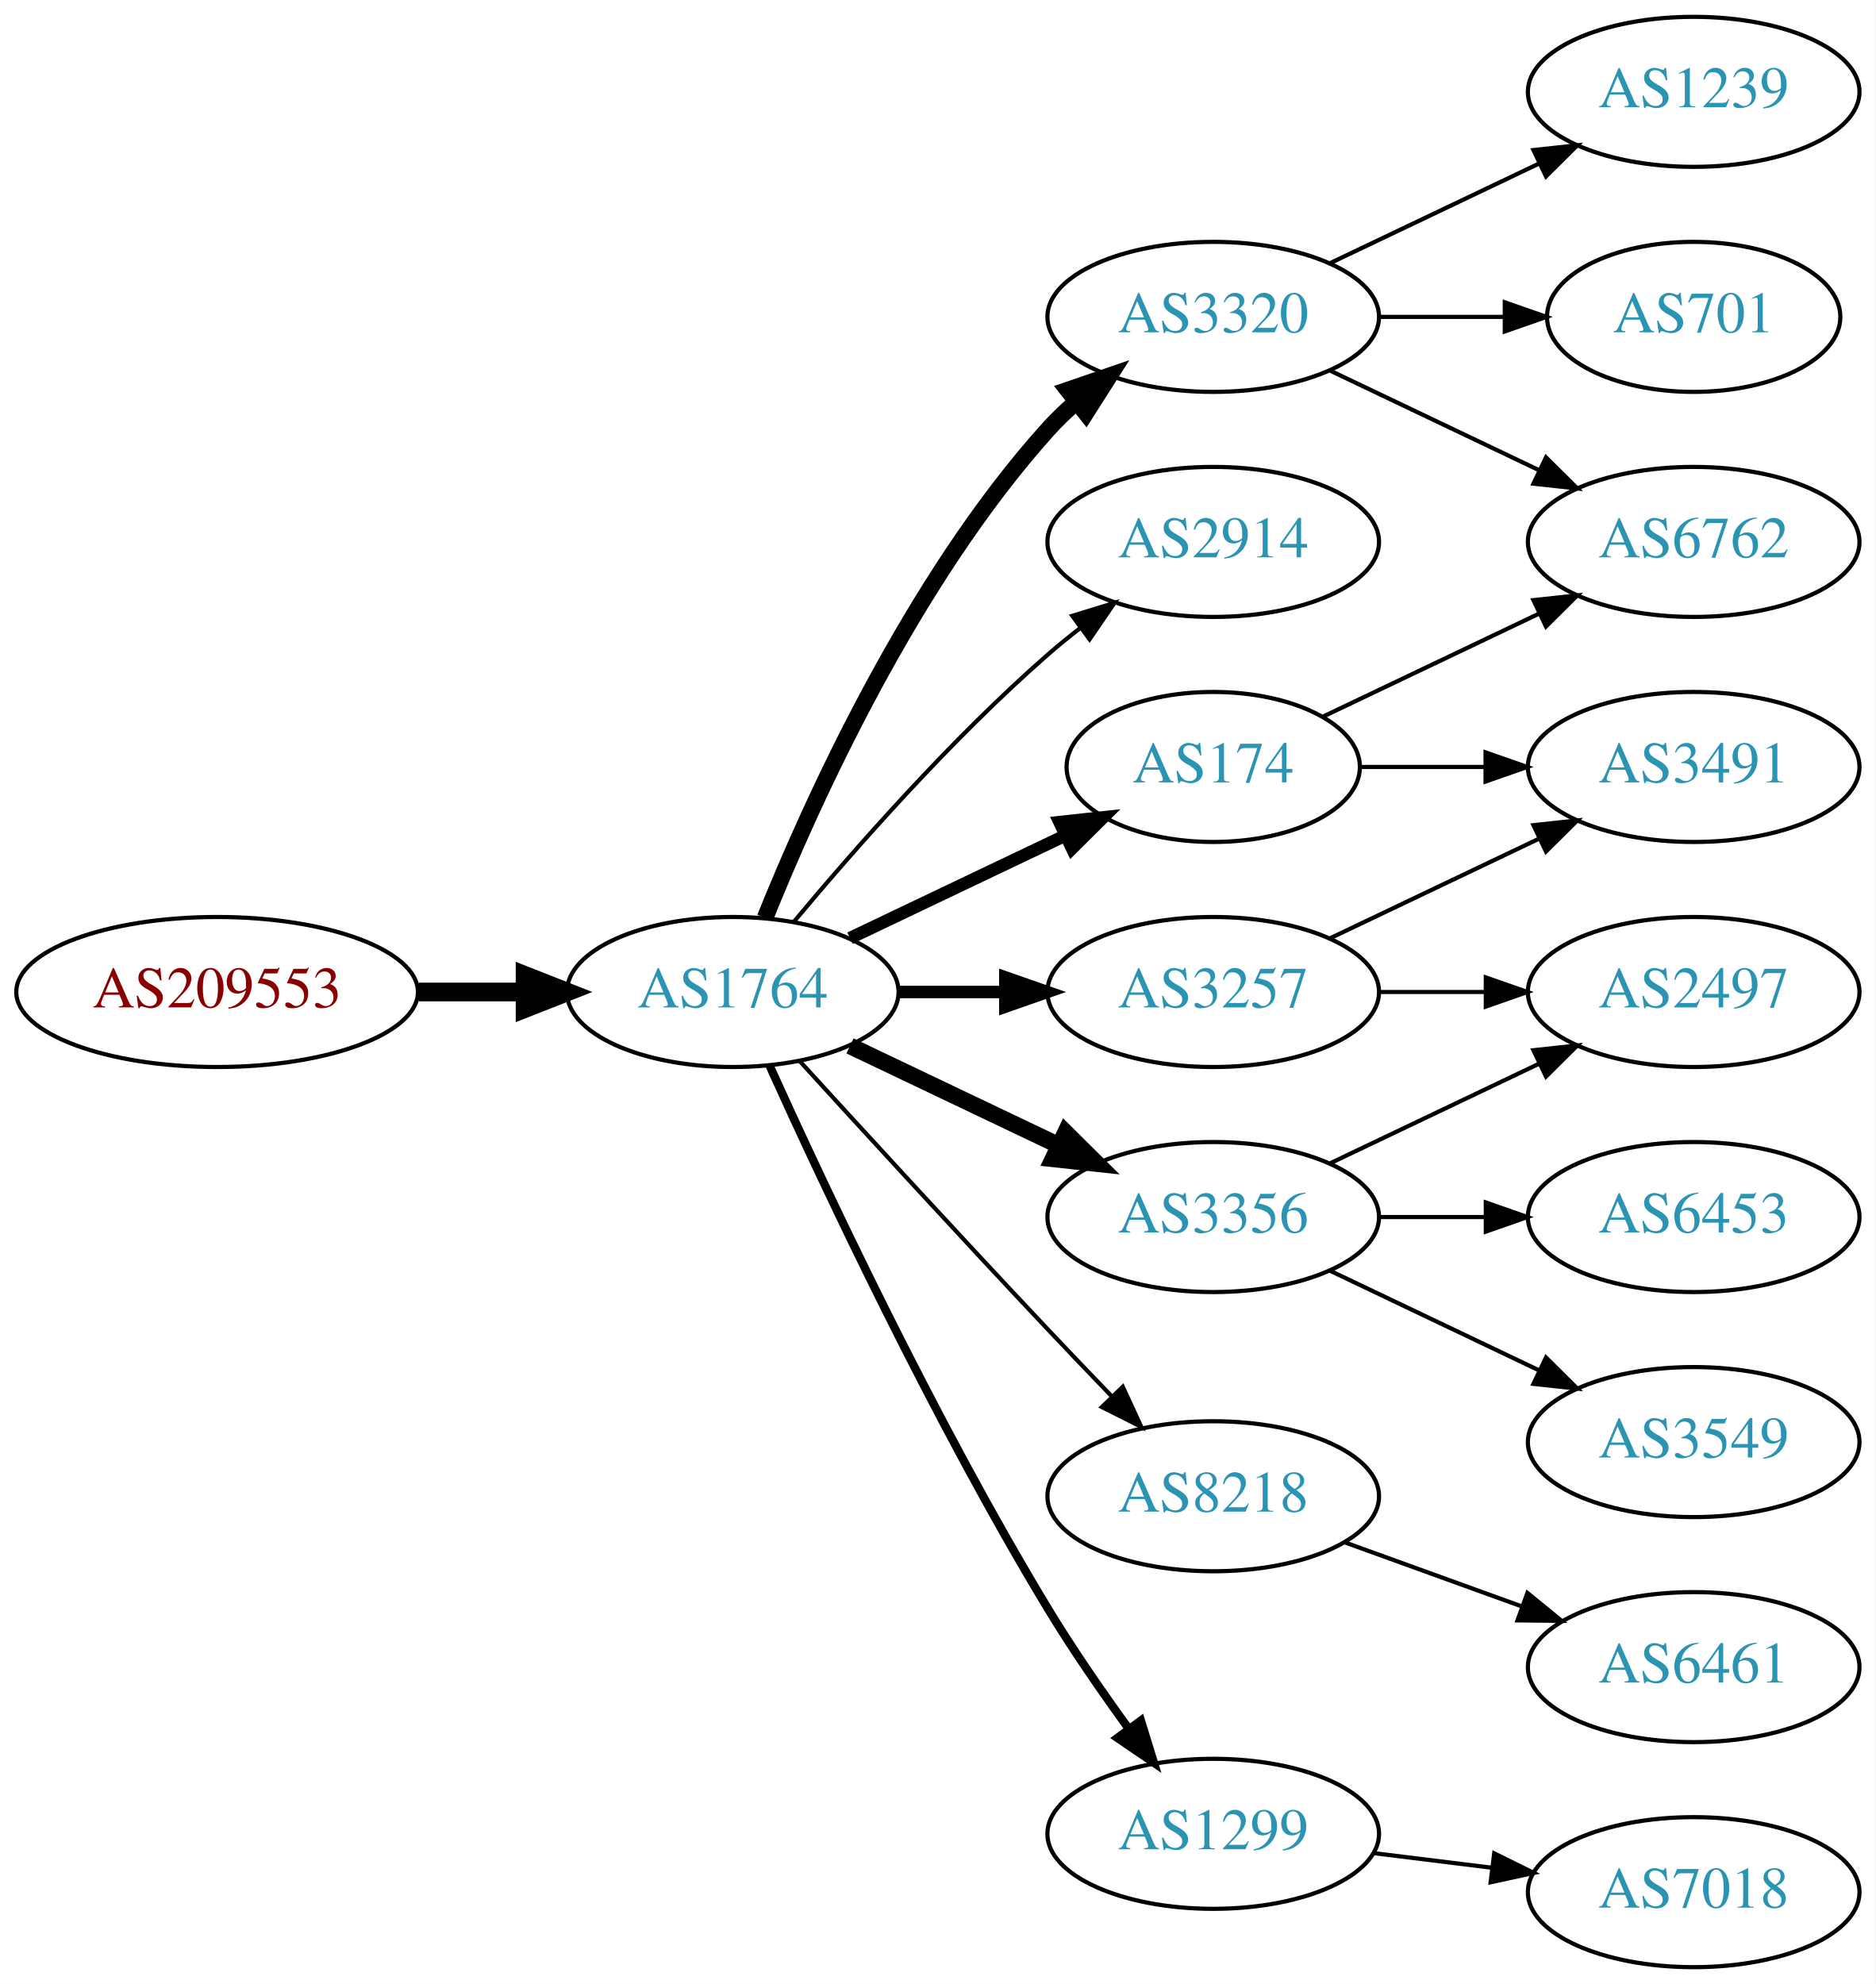
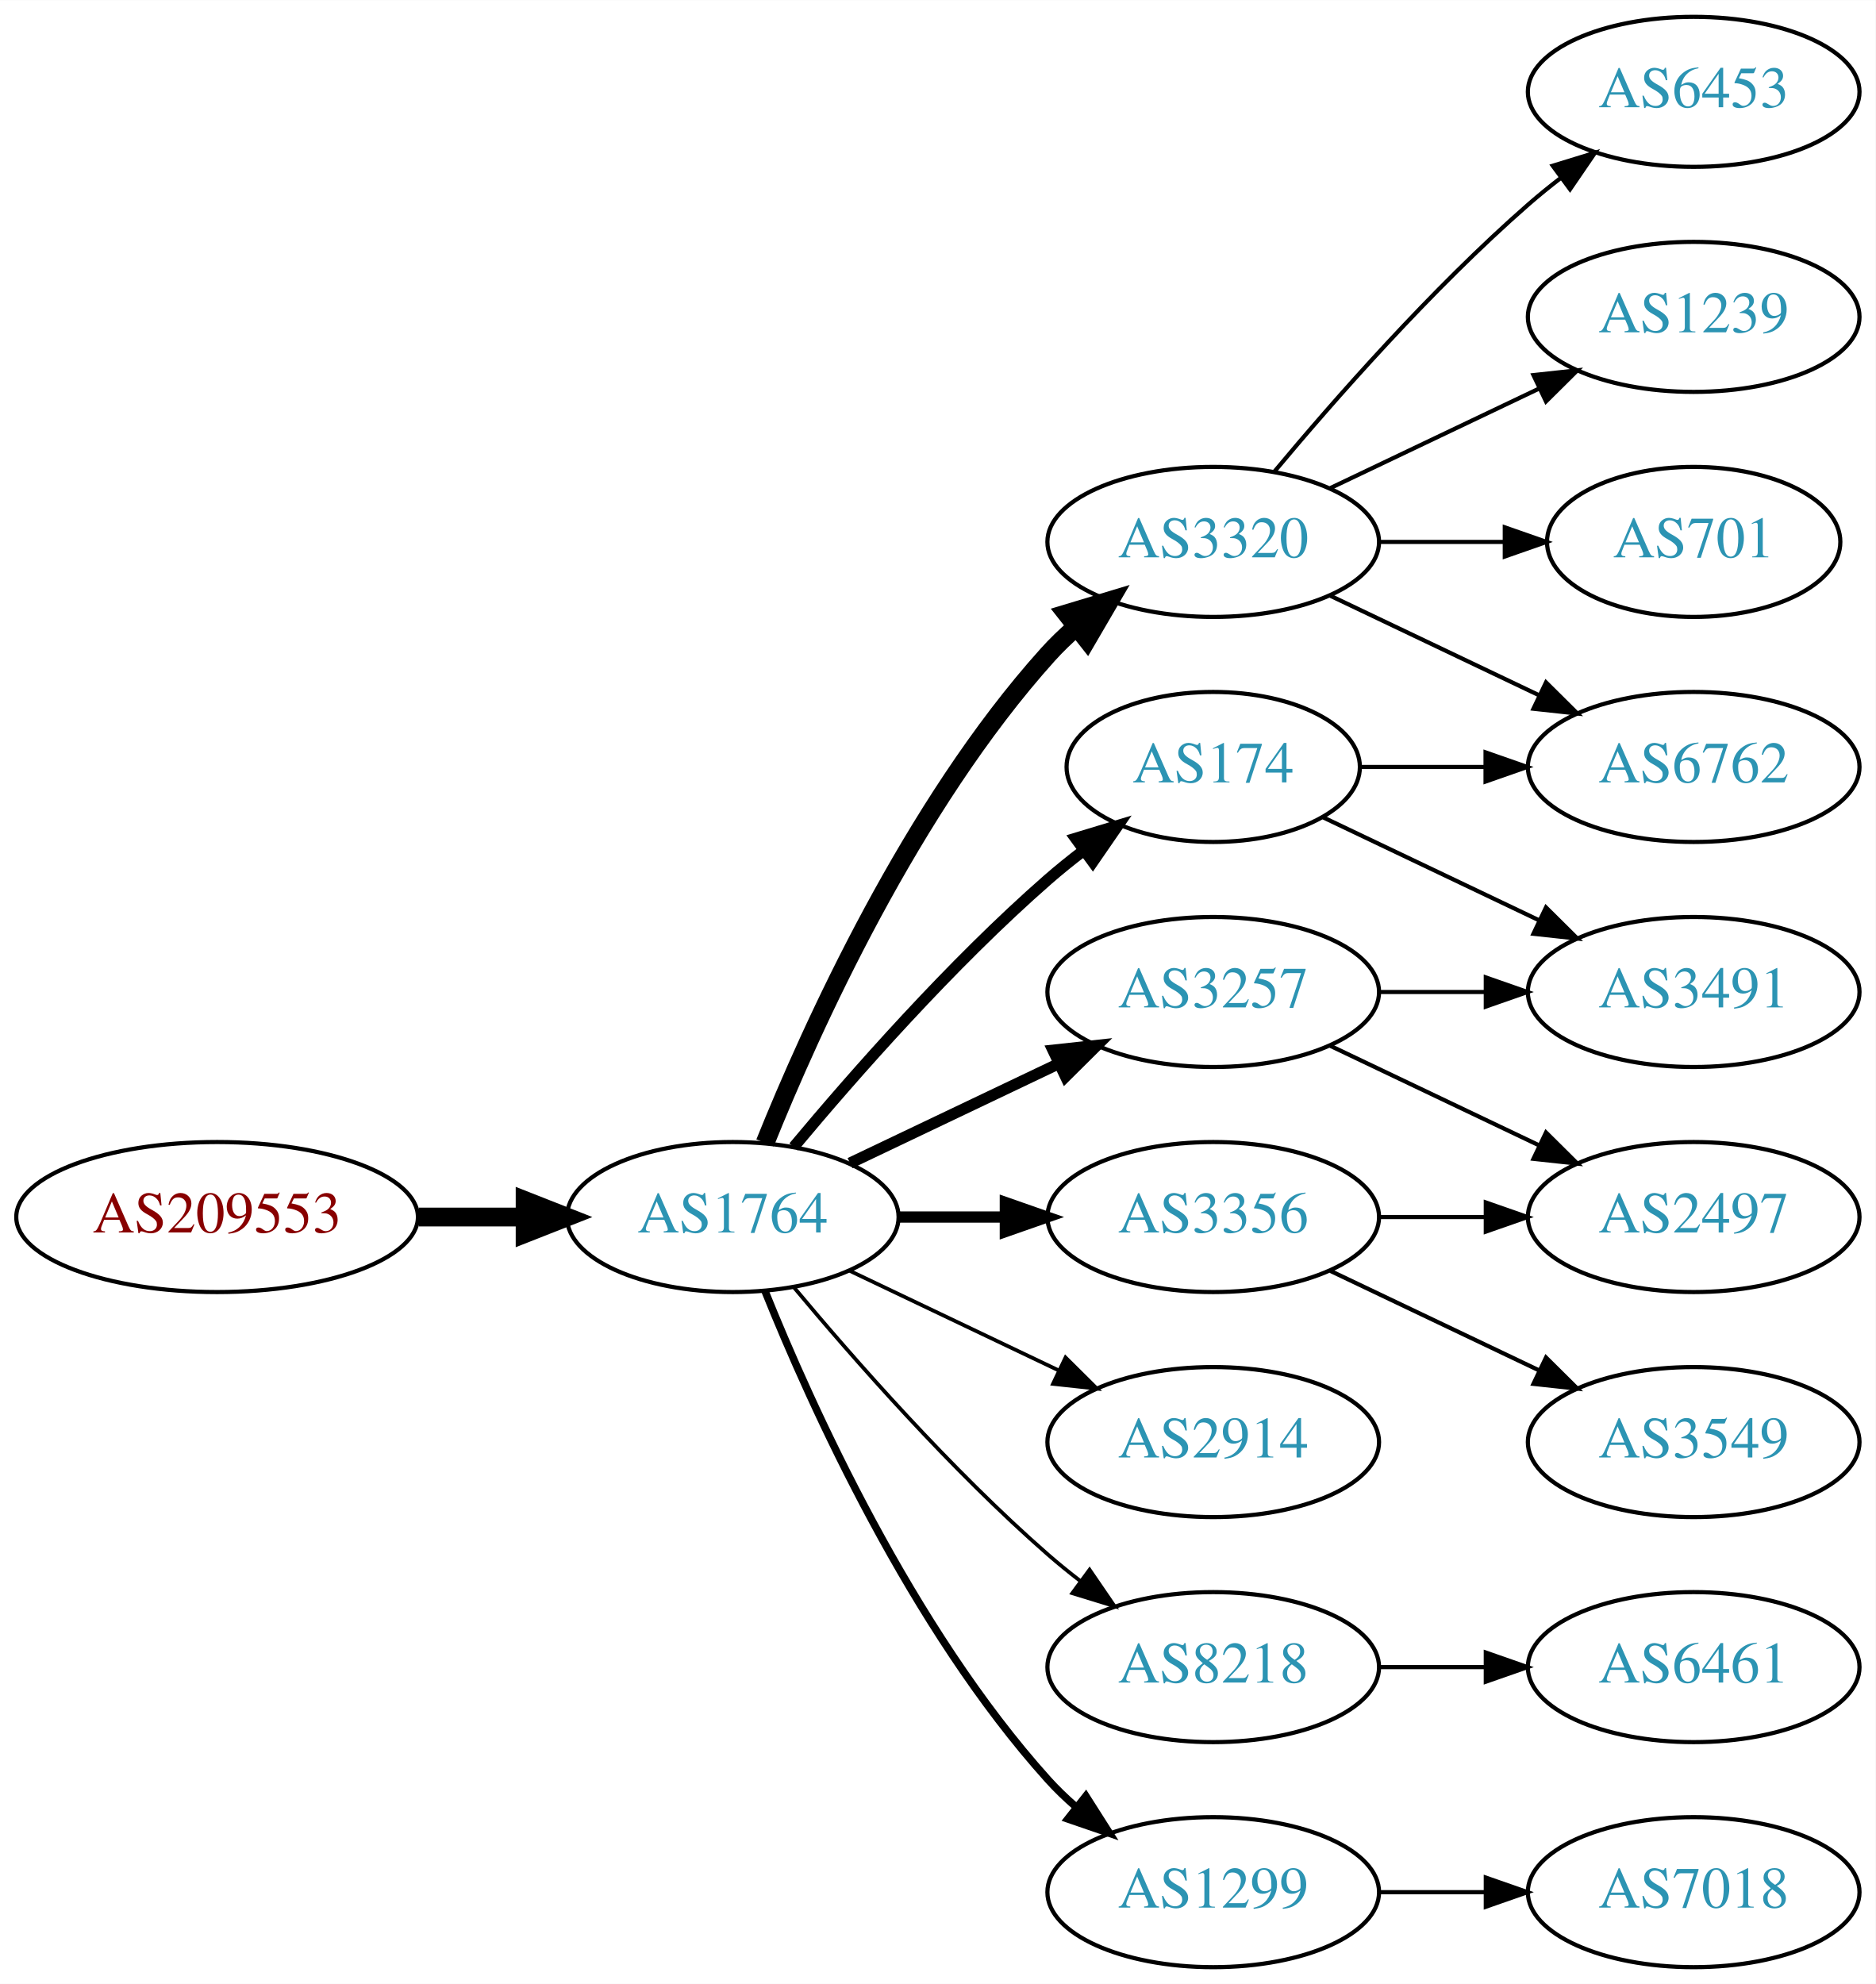
<svg xmlns="http://www.w3.org/2000/svg" xmlns:xlink="http://www.w3.org/1999/xlink" width="450pt" height="476pt" viewBox="0.00 0.00 450.07 476.00">
  <g id="graph0" class="graph" transform="scale(1 1) rotate(0) translate(4 472)">
    <polygon fill="white" stroke="none" points="-4,4 -4,-472 446.07,-472 446.07,4 -4,4" />
    <g id="node1" class="node">
      <g id="a_node1">
        <a xlink:href="/asn/209553" xlink:title="AS209553 ~ JAGGAER Austria GmbH [AT]">
-           <ellipse fill="#ffffff" stroke="black" cx="48.096" cy="-234" rx="48.192" ry="18" />
-           <text text-anchor="middle" x="48.096" y="-230.3" font-family="Times,serif" font-size="14.00" fill="#880000">AS209553</text>
+           <ellipse fill="#ffffff" stroke="black" cx="48.096" cy="-180" rx="48.192" ry="18" />
+           <text text-anchor="middle" x="48.096" y="-176.3" font-family="Times,serif" font-size="14.00" fill="#880000">AS209553</text>
        </a>
      </g>
    </g>
    <g id="node2" class="node">
      <g id="a_node2">
        <a xlink:href="/asn/1764" xlink:title="AS1764 ~ NEXTLAYER-AS [AT]">
-           <ellipse fill="#ffffff" stroke="black" cx="171.838" cy="-234" rx="39.794" ry="18" />
-           <text text-anchor="middle" x="171.838" y="-230.3" font-family="Times,serif" font-size="14.00" fill="#2c94b3">AS1764</text>
+           <ellipse fill="#ffffff" stroke="black" cx="171.838" cy="-180" rx="39.794" ry="18" />
+           <text text-anchor="middle" x="171.838" y="-176.3" font-family="Times,serif" font-size="14.00" fill="#2c94b3">AS1764</text>
        </a>
      </g>
    </g>
    <g id="edge1" class="edge">
-       <path fill="none" stroke="black" stroke-width="4.5" d="M96.513,-234C104.867,-234 113.577,-234 121.969,-234" />
-       <polygon fill="black" stroke="black" stroke-width="4.5" points="122.004,-237.938 132.004,-234 122.004,-230.063 122.004,-237.938" />
+       <path fill="none" stroke="black" stroke-width="4.5" d="M96.513,-180C104.867,-180 113.577,-180 121.969,-180" />
+       <polygon fill="black" stroke="black" stroke-width="4.5" points="122.004,-183.938 132.004,-180 122.004,-176.063 122.004,-183.938" />
    </g>
    <g id="node3" class="node">
      <g id="a_node3">
        <a xlink:href="/asn/3320" xlink:title="AS3320 ~ DTAG [DE]">
-           <ellipse fill="#ffffff" stroke="black" cx="287.131" cy="-396" rx="39.794" ry="18" />
-           <text text-anchor="middle" x="287.131" y="-392.3" font-family="Times,serif" font-size="14.00" fill="#2c94b3">AS3320</text>
+           <ellipse fill="#ffffff" stroke="black" cx="287.131" cy="-342" rx="39.794" ry="18" />
+           <text text-anchor="middle" x="287.131" y="-338.3" font-family="Times,serif" font-size="14.00" fill="#2c94b3">AS3320</text>
        </a>
      </g>
    </g>
    <g id="edge2" class="edge">
-       <path fill="none" stroke="black" stroke-width="4" d="M179.586,-251.787C190.637,-279.243 214.69,-332.578 247.484,-369 249.487,-371.224 251.706,-373.363 254.038,-375.397" />
-       <polygon fill="black" stroke="black" stroke-width="4" points="252.236,-378.433 262.257,-381.873 256.569,-372.935 252.236,-378.433" />
+       <path fill="none" stroke="black" stroke-width="4.5" d="M179.586,-197.787C190.637,-225.243 214.69,-278.578 247.484,-315 249.487,-317.224 251.706,-319.363 254.038,-321.397" />
+       <polygon fill="black" stroke="black" stroke-width="4.5" points="251.965,-324.777 262.257,-327.873 256.839,-318.591 251.965,-324.777" />
    </g>
    <g id="node4" class="node">
      <g id="a_node4">
-         <a xlink:href="/asn/2914" xlink:title="AS2914 ~ NTT America, Inc. [US]">
-           <ellipse fill="#ffffff" stroke="black" cx="287.131" cy="-342" rx="39.794" ry="18" />
-           <text text-anchor="middle" x="287.131" y="-338.3" font-family="Times,serif" font-size="14.00" fill="#2c94b3">AS2914</text>
+         <a xlink:href="/asn/3257" xlink:title="AS3257 ~ GTT [DE]">
+           <ellipse fill="#ffffff" stroke="black" cx="287.131" cy="-234" rx="39.794" ry="18" />
+           <text text-anchor="middle" x="287.131" y="-230.3" font-family="Times,serif" font-size="14.00" fill="#2c94b3">AS3257</text>
        </a>
      </g>
    </g>
    <g id="edge3" class="edge">
-       <path fill="none" stroke="black" d="M186.468,-250.817C200.751,-267.929 224.297,-294.745 247.484,-315 249.95,-317.154 252.589,-319.294 255.286,-321.372" />
-       <polygon fill="black" stroke="black" points="253.311,-324.264 263.44,-327.37 257.459,-318.625 253.311,-324.264" />
+       <path fill="none" stroke="black" stroke-width="2.7" d="M199.974,-192.934C214.968,-200.081 233.789,-209.052 250.013,-216.785" />
+       <polygon fill="black" stroke="black" stroke-width="2.7" points="248.683,-220.028 259.216,-221.171 251.695,-213.709 248.683,-220.028" />
    </g>
    <g id="node5" class="node">
      <g id="a_node5">
        <a xlink:href="/asn/3356" xlink:title="AS3356 ~ Level 3 Parent, LLC [US]">
          <ellipse fill="#ffffff" stroke="black" cx="287.131" cy="-180" rx="39.794" ry="18" />
          <text text-anchor="middle" x="287.131" y="-176.3" font-family="Times,serif" font-size="14.00" fill="#2c94b3">AS3356</text>
        </a>
      </g>
    </g>
    <g id="edge4" class="edge">
-       <path fill="none" stroke="black" stroke-width="4" d="M199.974,-221.066C214.968,-213.919 233.789,-204.948 250.013,-197.215" />
-       <polygon fill="black" stroke="black" stroke-width="4" points="251.695,-200.291 259.216,-192.829 248.683,-193.972 251.695,-200.291" />
+       <path fill="none" stroke="black" stroke-width="2.7" d="M211.51,-180C219.713,-180 228.477,-180 237.009,-180" />
+       <polygon fill="black" stroke="black" stroke-width="2.7" points="237.248,-183.5 247.248,-180 237.248,-176.5 237.248,-183.5" />
    </g>
    <g id="node6" class="node">
      <g id="a_node6">
-         <a xlink:href="/asn/3257" xlink:title="AS3257 ~ GTT [DE]">
-           <ellipse fill="#ffffff" stroke="black" cx="287.131" cy="-234" rx="39.794" ry="18" />
-           <text text-anchor="middle" x="287.131" y="-230.3" font-family="Times,serif" font-size="14.00" fill="#2c94b3">AS3257</text>
+         <a xlink:href="/asn/2914" xlink:title="AS2914 ~ NTT America, Inc. [US]">
+           <ellipse fill="#ffffff" stroke="black" cx="287.131" cy="-126" rx="39.794" ry="18" />
+           <text text-anchor="middle" x="287.131" y="-122.3" font-family="Times,serif" font-size="14.00" fill="#2c94b3">AS2914</text>
        </a>
      </g>
    </g>
    <g id="edge5" class="edge">
-       <path fill="none" stroke="black" stroke-width="3" d="M211.51,-234C219.713,-234 228.477,-234 237.009,-234" />
-       <polygon fill="black" stroke="black" stroke-width="3" points="237.248,-237.5 247.248,-234 237.248,-230.5 237.248,-237.5" />
+       <path fill="none" stroke="black" stroke-width="0.9" d="M199.974,-167.066C214.968,-159.919 233.789,-150.948 250.013,-143.215" />
+       <polygon fill="black" stroke="black" stroke-width="0.9" points="251.695,-146.291 259.216,-138.829 248.683,-139.972 251.695,-146.291" />
    </g>
    <g id="node7" class="node">
      <g id="a_node7">
+         <a xlink:href="/asn/8218" xlink:title="AS8218 ~ legacy Neotelecoms [FR]">
+           <ellipse fill="#ffffff" stroke="black" cx="287.131" cy="-72" rx="39.794" ry="18" />
+           <text text-anchor="middle" x="287.131" y="-68.3" font-family="Times,serif" font-size="14.00" fill="#2c94b3">AS8218</text>
+         </a>
+       </g>
+     </g>
+     <g id="edge6" class="edge">
+       <path fill="none" stroke="black" stroke-width="0.9" d="M186.468,-163.183C200.751,-146.071 224.297,-119.255 247.484,-99 249.95,-96.846 252.589,-94.706 255.286,-92.628" />
+       <polygon fill="black" stroke="black" stroke-width="0.9" points="257.459,-95.375 263.44,-86.63 253.311,-89.736 257.459,-95.375" />
+     </g>
+     <g id="node8" class="node">
+       <g id="a_node8">
+         <a xlink:href="/asn/1299" xlink:title="AS1299 ~ Telia Carrier [EU]">
+           <ellipse fill="#ffffff" stroke="black" cx="287.131" cy="-18" rx="39.794" ry="18" />
+           <text text-anchor="middle" x="287.131" y="-14.3" font-family="Times,serif" font-size="14.00" fill="#2c94b3">AS1299</text>
+         </a>
+       </g>
+     </g>
+     <g id="edge7" class="edge">
+       <path fill="none" stroke="black" stroke-width="1.8" d="M179.586,-162.213C190.637,-134.757 214.69,-81.422 247.484,-45 249.487,-42.776 251.706,-40.637 254.038,-38.603" />
+       <polygon fill="black" stroke="black" stroke-width="1.8" points="256.569,-41.065 262.257,-32.127 252.236,-35.567 256.569,-41.065" />
+     </g>
+     <g id="node9" class="node">
+       <g id="a_node9">
        <a xlink:href="/asn/174" xlink:title="AS174 ~ Cogent Communications [US]">
          <ellipse fill="#ffffff" stroke="black" cx="287.131" cy="-288" rx="35.194" ry="18" />
          <text text-anchor="middle" x="287.131" y="-284.3" font-family="Times,serif" font-size="14.00" fill="#2c94b3">AS174</text>
        </a>
      </g>
    </g>
-     <g id="edge6" class="edge">
-       <path fill="none" stroke="black" stroke-width="3" d="M199.974,-246.934C215.406,-254.29 234.892,-263.577 251.427,-271.459" />
-       <polygon fill="black" stroke="black" stroke-width="3" points="250.236,-274.768 260.769,-275.911 253.247,-268.449 250.236,-274.768" />
-     </g>
-     <g id="node8" class="node">
-       <g id="a_node8">
-         <a xlink:href="/asn/8218" xlink:title="AS8218 ~ legacy Neotelecoms [FR]">
-           <ellipse fill="#ffffff" stroke="black" cx="287.131" cy="-113" rx="39.794" ry="18" />
-           <text text-anchor="middle" x="287.131" y="-109.3" font-family="Times,serif" font-size="14.00" fill="#2c94b3">AS8218</text>
-         </a>
-       </g>
-     </g>
-     <g id="edge7" class="edge">
-       <path fill="none" stroke="black" d="M187.879,-217.45C202.875,-201.005 226.617,-175.115 247.484,-153 252.382,-147.809 257.673,-142.282 262.722,-137.045" />
-       <polygon fill="black" stroke="black" points="265.435,-139.274 269.872,-129.653 260.404,-134.407 265.435,-139.274" />
-     </g>
-     <g id="node9" class="node">
-       <g id="a_node9">
-         <a xlink:href="/asn/1299" xlink:title="AS1299 ~ Telia Carrier [EU]">
-           <ellipse fill="#ffffff" stroke="black" cx="287.131" cy="-32" rx="39.794" ry="18" />
-           <text text-anchor="middle" x="287.131" y="-28.3" font-family="Times,serif" font-size="14.00" fill="#2c94b3">AS1299</text>
-         </a>
-       </g>
-     </g>
    <g id="edge8" class="edge">
-       <path fill="none" stroke="black" stroke-width="2" d="M180.725,-216.215C193.503,-187.94 220.072,-131.303 247.484,-86 253.364,-76.283 260.442,-66.048 266.924,-57.132" />
-       <polygon fill="black" stroke="black" stroke-width="2" points="269.77,-59.171 272.899,-49.049 264.141,-55.01 269.77,-59.171" />
+       <path fill="none" stroke="black" stroke-width="2.7" d="M186.468,-196.817C200.751,-213.929 224.297,-240.745 247.484,-261 250.154,-263.332 253.027,-265.648 255.957,-267.886" />
+       <polygon fill="black" stroke="black" stroke-width="2.7" points="254.108,-270.87 264.249,-273.939 258.235,-265.216 254.108,-270.87" />
    </g>
    <g id="node10" class="node">
      <g id="a_node10">
-         <a xlink:href="/asn/6762" xlink:title="AS6762 ~ TELECOM ITALIA SPARKLE S.p.A. [IT]">
-           <ellipse fill="#ffffff" stroke="black" cx="402.424" cy="-342" rx="39.794" ry="18" />
-           <text text-anchor="middle" x="402.424" y="-338.3" font-family="Times,serif" font-size="14.00" fill="#2c94b3">AS6762</text>
+         <a xlink:href="/asn/6453" xlink:title="AS6453 ~ TATA COMMUNICATIONS (AMERICA) INC [US]">
+           <ellipse fill="#ffffff" stroke="black" cx="402.424" cy="-450" rx="39.794" ry="18" />
+           <text text-anchor="middle" x="402.424" y="-446.3" font-family="Times,serif" font-size="14.00" fill="#2c94b3">AS6453</text>
        </a>
      </g>
    </g>
    <g id="edge9" class="edge">
-       <path fill="none" stroke="black" d="M315.267,-383.066C330.261,-375.919 349.082,-366.948 365.306,-359.215" />
-       <polygon fill="black" stroke="black" points="366.988,-362.291 374.509,-354.829 363.976,-355.972 366.988,-362.291" />
+       <path fill="none" stroke="black" d="M301.761,-358.817C316.044,-375.929 339.59,-402.745 362.777,-423 365.243,-425.154 367.882,-427.294 370.579,-429.372" />
+       <polygon fill="black" stroke="black" points="368.604,-432.264 378.733,-435.37 372.752,-426.625 368.604,-432.264" />
    </g>
    <g id="node11" class="node">
      <g id="a_node11">
-         <a xlink:href="/asn/701" xlink:title="AS701 ~ UUNET [US]">
-           <ellipse fill="#ffffff" stroke="black" cx="402.424" cy="-396" rx="35.194" ry="18" />
-           <text text-anchor="middle" x="402.424" y="-392.3" font-family="Times,serif" font-size="14.00" fill="#2c94b3">AS701</text>
+         <a xlink:href="/asn/1239" xlink:title="AS1239 ~ Sprint [US]">
+           <ellipse fill="#ffffff" stroke="black" cx="402.424" cy="-396" rx="39.794" ry="18" />
+           <text text-anchor="middle" x="402.424" y="-392.3" font-family="Times,serif" font-size="14.00" fill="#2c94b3">AS1239</text>
        </a>
      </g>
    </g>
    <g id="edge10" class="edge">
-       <path fill="none" stroke="black" d="M326.803,-396C336.508,-396 346.999,-396 356.962,-396" />
-       <polygon fill="black" stroke="black" points="357.098,-399.5 367.098,-396 357.098,-392.5 357.098,-399.5" />
+       <path fill="none" stroke="black" d="M315.267,-354.934C330.261,-362.081 349.082,-371.052 365.306,-378.785" />
+       <polygon fill="black" stroke="black" points="363.976,-382.028 374.509,-383.171 366.988,-375.709 363.976,-382.028" />
    </g>
    <g id="node12" class="node">
      <g id="a_node12">
-         <a xlink:href="/asn/1239" xlink:title="AS1239 ~ Sprint [US]">
-           <ellipse fill="#ffffff" stroke="black" cx="402.424" cy="-450" rx="39.794" ry="18" />
-           <text text-anchor="middle" x="402.424" y="-446.3" font-family="Times,serif" font-size="14.00" fill="#2c94b3">AS1239</text>
+         <a xlink:href="/asn/6762" xlink:title="AS6762 ~ TELECOM ITALIA SPARKLE S.p.A. [IT]">
+           <ellipse fill="#ffffff" stroke="black" cx="402.424" cy="-288" rx="39.794" ry="18" />
+           <text text-anchor="middle" x="402.424" y="-284.3" font-family="Times,serif" font-size="14.00" fill="#2c94b3">AS6762</text>
        </a>
      </g>
    </g>
    <g id="edge11" class="edge">
-       <path fill="none" stroke="black" d="M315.267,-408.934C330.261,-416.081 349.082,-425.052 365.306,-432.785" />
-       <polygon fill="black" stroke="black" points="363.976,-436.028 374.509,-437.171 366.988,-429.709 363.976,-436.028" />
+       <path fill="none" stroke="black" d="M315.267,-329.066C330.261,-321.919 349.082,-312.948 365.306,-305.215" />
+       <polygon fill="black" stroke="black" points="366.988,-308.291 374.509,-300.829 363.976,-301.972 366.988,-308.291" />
    </g>
    <g id="node13" class="node">
      <g id="a_node13">
+         <a xlink:href="/asn/701" xlink:title="AS701 ~ UUNET [US]">
+           <ellipse fill="#ffffff" stroke="black" cx="402.424" cy="-342" rx="35.194" ry="18" />
+           <text text-anchor="middle" x="402.424" y="-338.3" font-family="Times,serif" font-size="14.00" fill="#2c94b3">AS701</text>
+         </a>
+       </g>
+     </g>
+     <g id="edge12" class="edge">
+       <path fill="none" stroke="black" d="M326.803,-342C336.508,-342 346.999,-342 356.962,-342" />
+       <polygon fill="black" stroke="black" points="357.098,-345.5 367.098,-342 357.098,-338.5 357.098,-345.5" />
+     </g>
+     <g id="node14" class="node">
+       <g id="a_node14">
+         <a xlink:href="/asn/3491" xlink:title="AS3491 ~ PCCW Global, Inc. [US]">
+           <ellipse fill="#ffffff" stroke="black" cx="402.424" cy="-234" rx="39.794" ry="18" />
+           <text text-anchor="middle" x="402.424" y="-230.3" font-family="Times,serif" font-size="14.00" fill="#2c94b3">AS3491</text>
+         </a>
+       </g>
+     </g>
+     <g id="edge13" class="edge">
+       <path fill="none" stroke="black" d="M326.803,-234C335.006,-234 343.77,-234 352.302,-234" />
+       <polygon fill="black" stroke="black" points="352.541,-237.5 362.541,-234 352.541,-230.5 352.541,-237.5" />
+     </g>
+     <g id="node15" class="node">
+       <g id="a_node15">
+         <a xlink:href="/asn/2497" xlink:title="AS2497 ~ Internet Initiative Japan Inc. [JP]">
+           <ellipse fill="#ffffff" stroke="black" cx="402.424" cy="-180" rx="39.794" ry="18" />
+           <text text-anchor="middle" x="402.424" y="-176.3" font-family="Times,serif" font-size="14.00" fill="#2c94b3">AS2497</text>
+         </a>
+       </g>
+     </g>
+     <g id="edge14" class="edge">
+       <path fill="none" stroke="black" d="M315.267,-221.066C330.261,-213.919 349.082,-204.948 365.306,-197.215" />
+       <polygon fill="black" stroke="black" points="366.988,-200.291 374.509,-192.829 363.976,-193.972 366.988,-200.291" />
+     </g>
+     <g id="edge16" class="edge">
+       <path fill="none" stroke="black" d="M326.803,-180C335.006,-180 343.77,-180 352.302,-180" />
+       <polygon fill="black" stroke="black" points="352.541,-183.5 362.541,-180 352.541,-176.5 352.541,-183.5" />
+     </g>
+     <g id="node17" class="node">
+       <g id="a_node17">
        <a xlink:href="/asn/3549" xlink:title="AS3549 ~ Level 3 Parent, LLC [US]">
          <ellipse fill="#ffffff" stroke="black" cx="402.424" cy="-126" rx="39.794" ry="18" />
          <text text-anchor="middle" x="402.424" y="-122.3" font-family="Times,serif" font-size="14.00" fill="#2c94b3">AS3549</text>
        </a>
      </g>
    </g>
-     <g id="edge12" class="edge">
+     <g id="edge17" class="edge">
      <path fill="none" stroke="black" d="M315.267,-167.066C330.261,-159.919 349.082,-150.948 365.306,-143.215" />
      <polygon fill="black" stroke="black" points="366.988,-146.291 374.509,-138.829 363.976,-139.972 366.988,-146.291" />
    </g>
-     <g id="node14" class="node">
-       <g id="a_node14">
-         <a xlink:href="/asn/2497" xlink:title="AS2497 ~ Internet Initiative Japan Inc. [JP]">
-           <ellipse fill="#ffffff" stroke="black" cx="402.424" cy="-234" rx="39.794" ry="18" />
-           <text text-anchor="middle" x="402.424" y="-230.3" font-family="Times,serif" font-size="14.00" fill="#2c94b3">AS2497</text>
-         </a>
-       </g>
-     </g>
-     <g id="edge13" class="edge">
-       <path fill="none" stroke="black" d="M315.267,-192.934C330.261,-200.081 349.082,-209.052 365.306,-216.785" />
-       <polygon fill="black" stroke="black" points="363.976,-220.028 374.509,-221.171 366.988,-213.709 363.976,-220.028" />
-     </g>
-     <g id="node15" class="node">
-       <g id="a_node15">
-         <a xlink:href="/asn/6453" xlink:title="AS6453 ~ TATA COMMUNICATIONS (AMERICA) INC [US]">
-           <ellipse fill="#ffffff" stroke="black" cx="402.424" cy="-180" rx="39.794" ry="18" />
-           <text text-anchor="middle" x="402.424" y="-176.3" font-family="Times,serif" font-size="14.00" fill="#2c94b3">AS6453</text>
-         </a>
-       </g>
-     </g>
-     <g id="edge14" class="edge">
-       <path fill="none" stroke="black" d="M326.803,-180C335.006,-180 343.77,-180 352.302,-180" />
-       <polygon fill="black" stroke="black" points="352.541,-183.5 362.541,-180 352.541,-176.5 352.541,-183.5" />
-     </g>
-     <g id="edge20" class="edge">
-       <path fill="none" stroke="black" d="M326.803,-234C335.006,-234 343.77,-234 352.302,-234" />
-       <polygon fill="black" stroke="black" points="352.541,-237.5 362.541,-234 352.541,-230.5 352.541,-237.5" />
-     </g>
    <g id="node16" class="node">
      <g id="a_node16">
-         <a xlink:href="/asn/3491" xlink:title="AS3491 ~ PCCW Global, Inc. [US]">
-           <ellipse fill="#ffffff" stroke="black" cx="402.424" cy="-288" rx="39.794" ry="18" />
-           <text text-anchor="middle" x="402.424" y="-284.3" font-family="Times,serif" font-size="14.00" fill="#2c94b3">AS3491</text>
-         </a>
-       </g>
-     </g>
-     <g id="edge19" class="edge">
-       <path fill="none" stroke="black" d="M315.267,-246.934C330.261,-254.081 349.082,-263.052 365.306,-270.785" />
-       <polygon fill="black" stroke="black" points="363.976,-274.028 374.509,-275.171 366.988,-267.709 363.976,-274.028" />
-     </g>
-     <g id="edge16" class="edge">
-       <path fill="none" stroke="black" d="M313.556,-300.119C328.859,-307.413 348.582,-316.814 365.464,-324.86" />
-       <polygon fill="black" stroke="black" points="363.971,-328.026 374.504,-329.169 366.983,-321.707 363.971,-328.026" />
-     </g>
-     <g id="edge15" class="edge">
-       <path fill="none" stroke="black" d="M322.43,-288C331.807,-288 342.158,-288 352.192,-288" />
-       <polygon fill="black" stroke="black" points="352.481,-291.5 362.481,-288 352.481,-284.5 352.481,-291.5" />
-     </g>
-     <g id="node17" class="node">
-       <g id="a_node17">
        <a xlink:href="/asn/6461" xlink:title="AS6461 ~ Zayo Bandwidth [US]">
          <ellipse fill="#ffffff" stroke="black" cx="402.424" cy="-72" rx="39.794" ry="18" />
          <text text-anchor="middle" x="402.424" y="-68.3" font-family="Times,serif" font-size="14.00" fill="#2c94b3">AS6461</text>
        </a>
      </g>
    </g>
-     <g id="edge17" class="edge">
-       <path fill="none" stroke="black" d="M318.79,-101.905C331.762,-97.21 347.055,-91.676 360.936,-86.652" />
-       <polygon fill="black" stroke="black" points="362.529,-89.798 370.741,-83.104 360.146,-83.216 362.529,-89.798" />
+     <g id="edge15" class="edge">
+       <path fill="none" stroke="black" d="M326.803,-72C335.006,-72 343.77,-72 352.302,-72" />
+       <polygon fill="black" stroke="black" points="352.541,-75.5 362.541,-72 352.541,-68.5 352.541,-75.5" />
    </g>
    <g id="node18" class="node">
      <g id="a_node18">
        <a xlink:href="/asn/7018" xlink:title="AS7018 ~ AT&amp;T Services, Inc. [US]">
          <ellipse fill="#ffffff" stroke="black" cx="402.424" cy="-18" rx="39.794" ry="18" />
          <text text-anchor="middle" x="402.424" y="-14.3" font-family="Times,serif" font-size="14.00" fill="#2c94b3">AS7018</text>
        </a>
      </g>
    </g>
+     <g id="edge20" class="edge">
+       <path fill="none" stroke="black" d="M326.803,-18C335.006,-18 343.77,-18 352.302,-18" />
+       <polygon fill="black" stroke="black" points="352.541,-21.5 362.541,-18 352.541,-14.5 352.541,-21.5" />
+     </g>
+     <g id="edge19" class="edge">
+       <path fill="none" stroke="black" d="M322.43,-288C331.807,-288 342.158,-288 352.192,-288" />
+       <polygon fill="black" stroke="black" points="352.481,-291.5 362.481,-288 352.481,-284.5 352.481,-291.5" />
+     </g>
    <g id="edge18" class="edge">
-       <path fill="none" stroke="black" d="M325.541,-27.377C334.629,-26.254 344.466,-25.038 353.951,-23.866" />
-       <polygon fill="black" stroke="black" points="354.558,-27.318 364.053,-22.618 353.699,-20.371 354.558,-27.318" />
+       <path fill="none" stroke="black" d="M313.556,-275.881C328.859,-268.587 348.582,-259.186 365.464,-251.14" />
+       <polygon fill="black" stroke="black" points="366.983,-254.293 374.504,-246.831 363.971,-247.974 366.983,-254.293" />
    </g>
  </g>
</svg>
